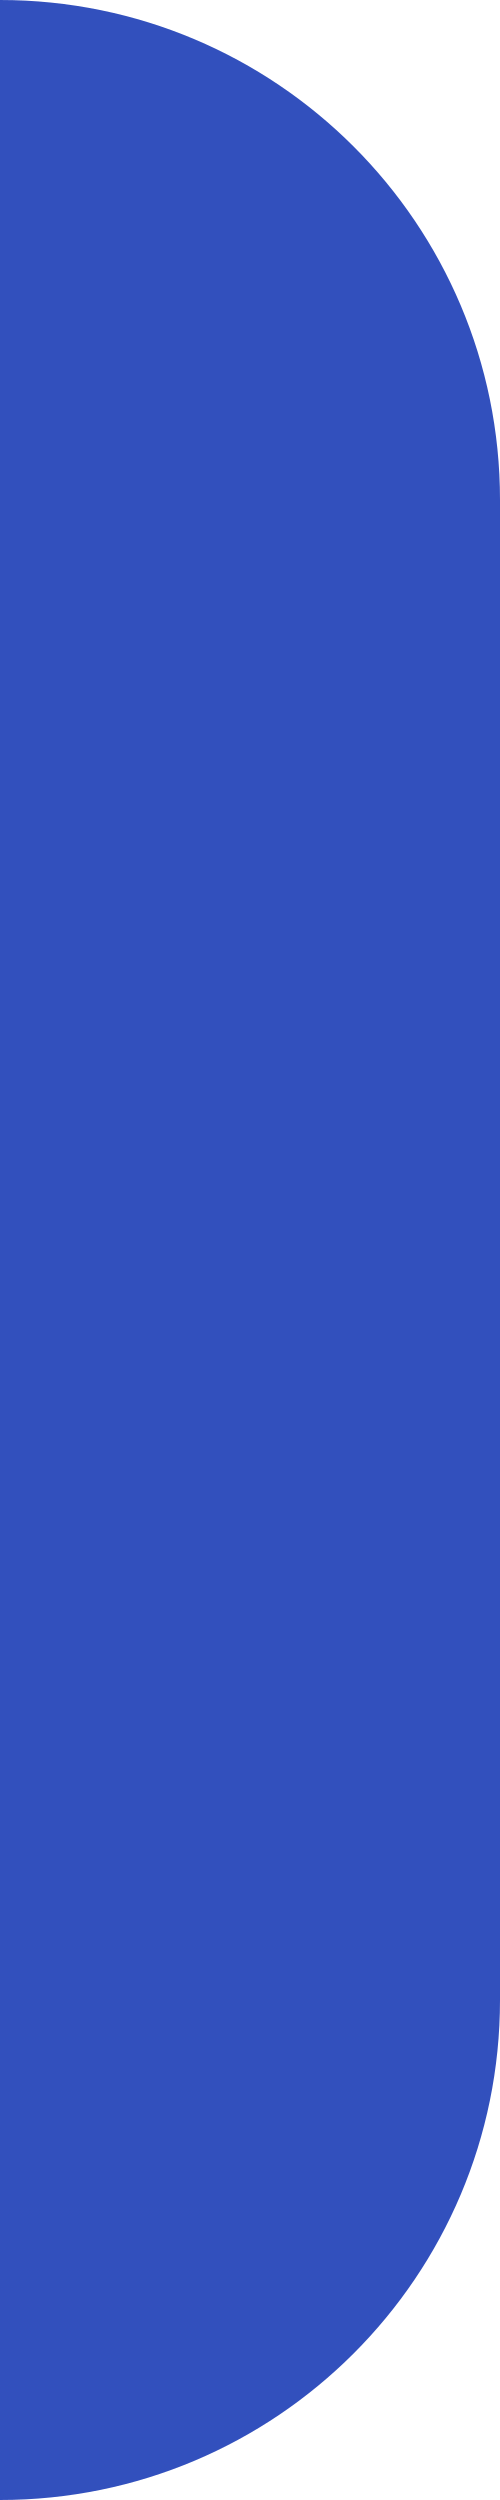
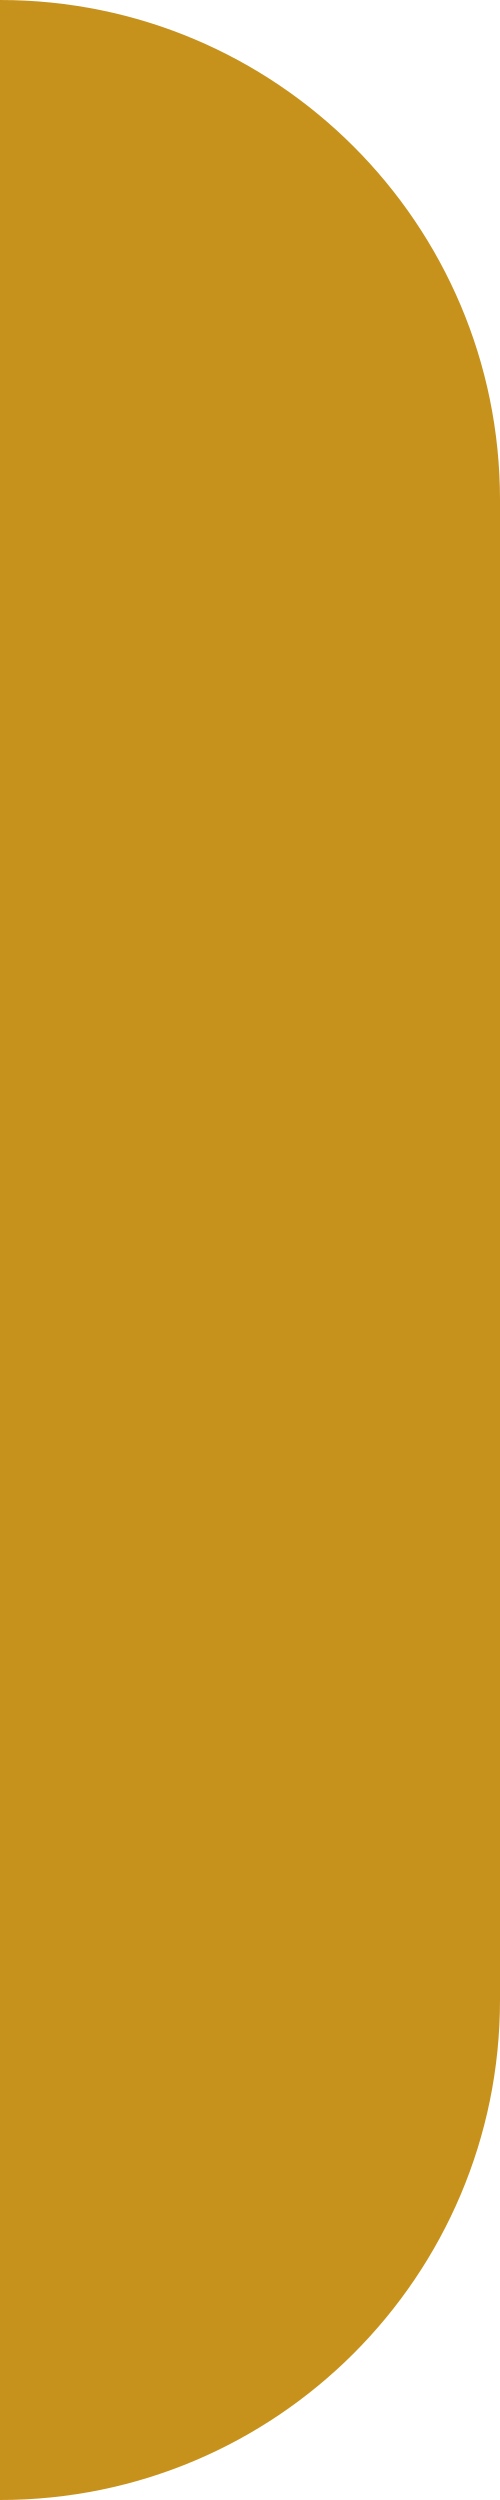
<svg xmlns="http://www.w3.org/2000/svg" width="4" height="20" viewBox="0 0 4 20" fill="none">
-   <path d="M0 0C2.209 0 4 1.791 4 4V16C4 18.209 2.209 20 0 20V0Z" fill="#3250BD" />
+   <path d="M0 0C2.209 0 4 1.791 4 4V16C4 18.209 2.209 20 0 20V0Z" fill="#C7921C" />
</svg>
